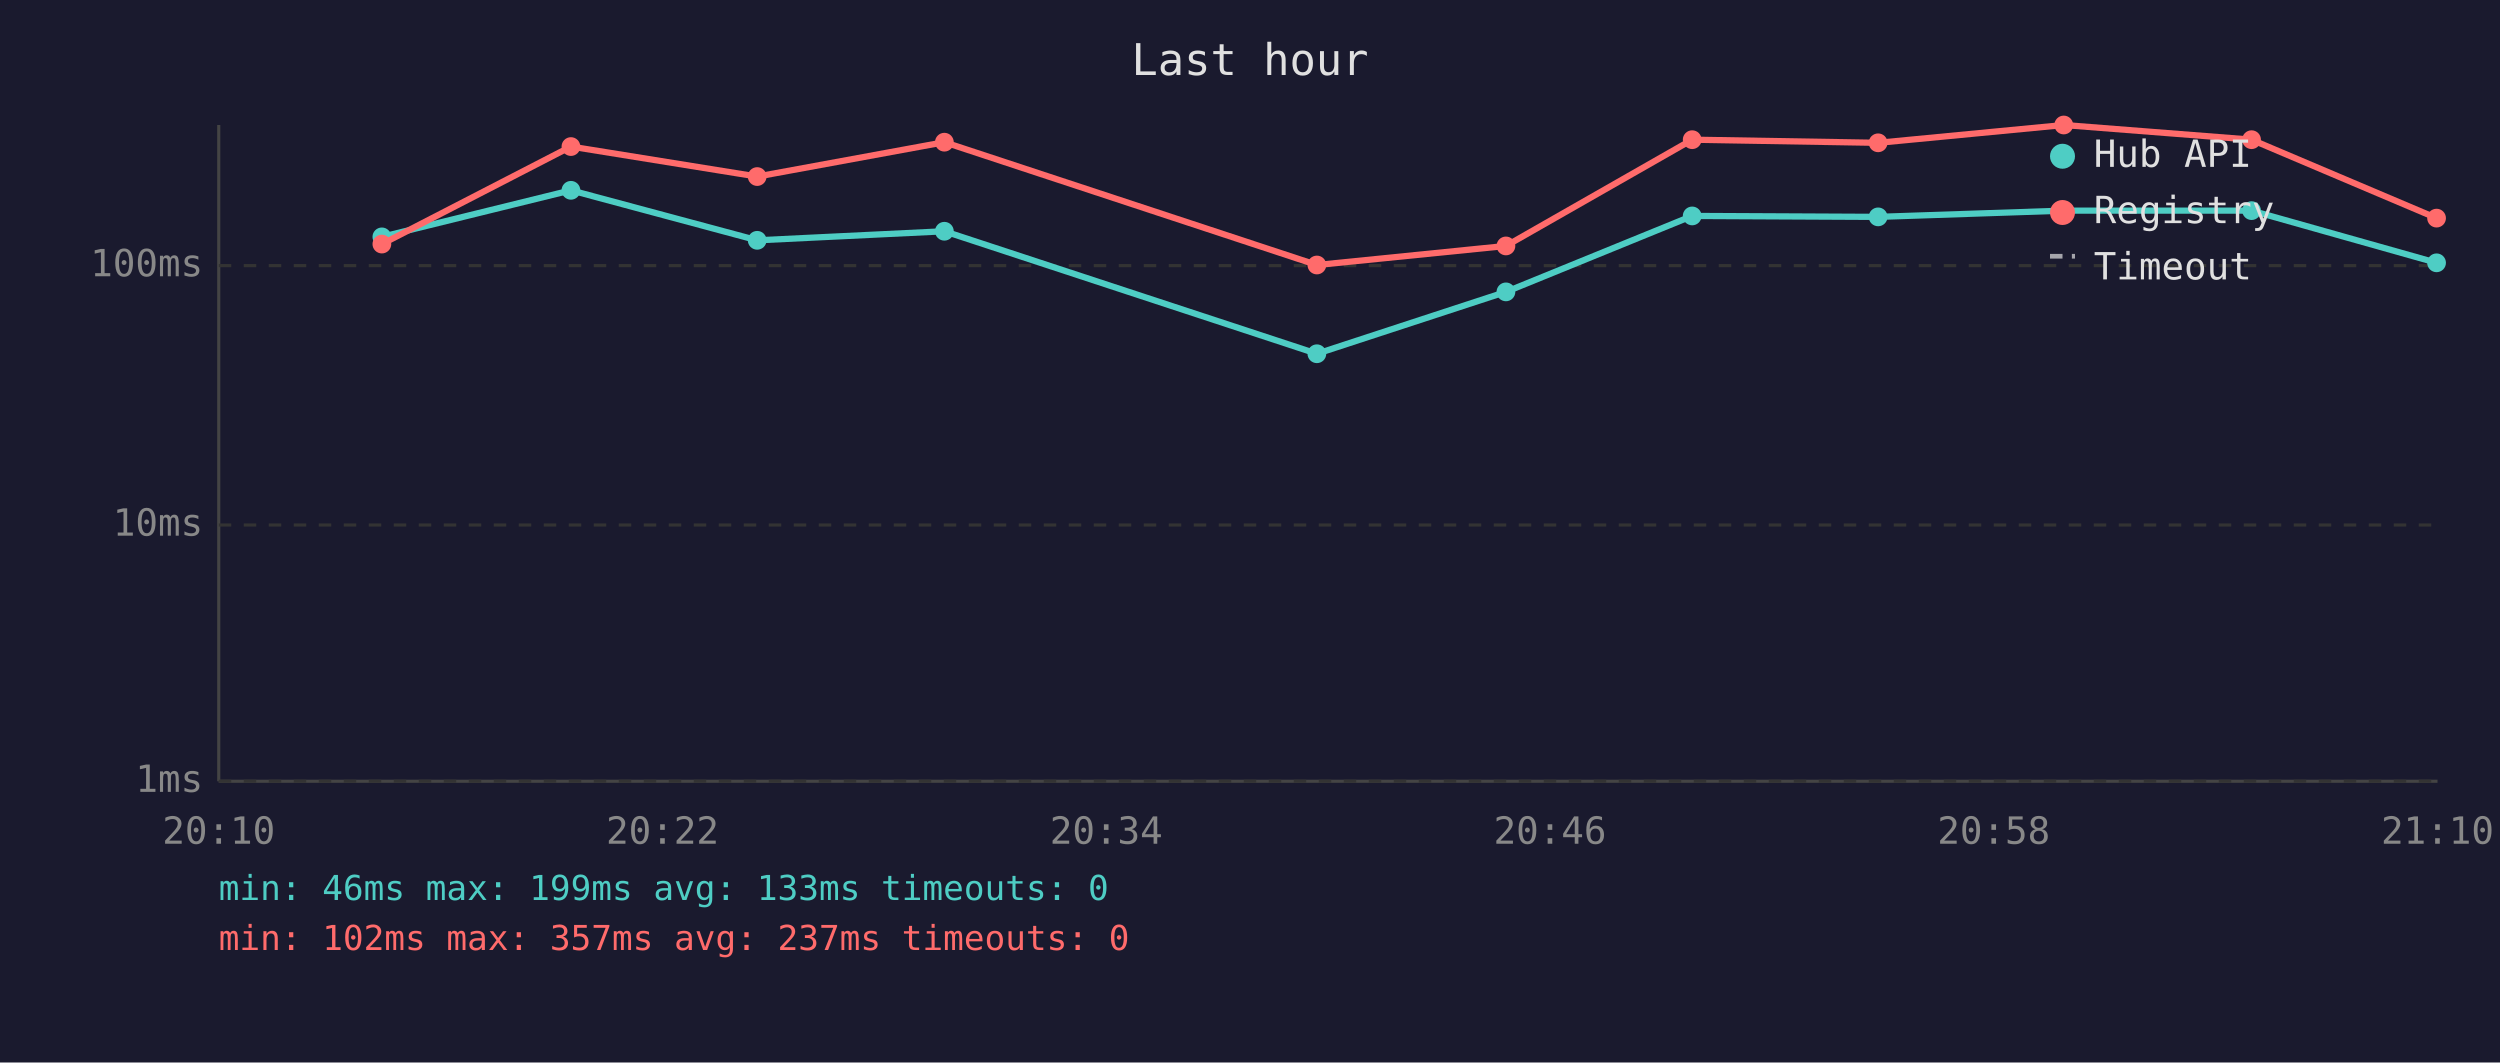
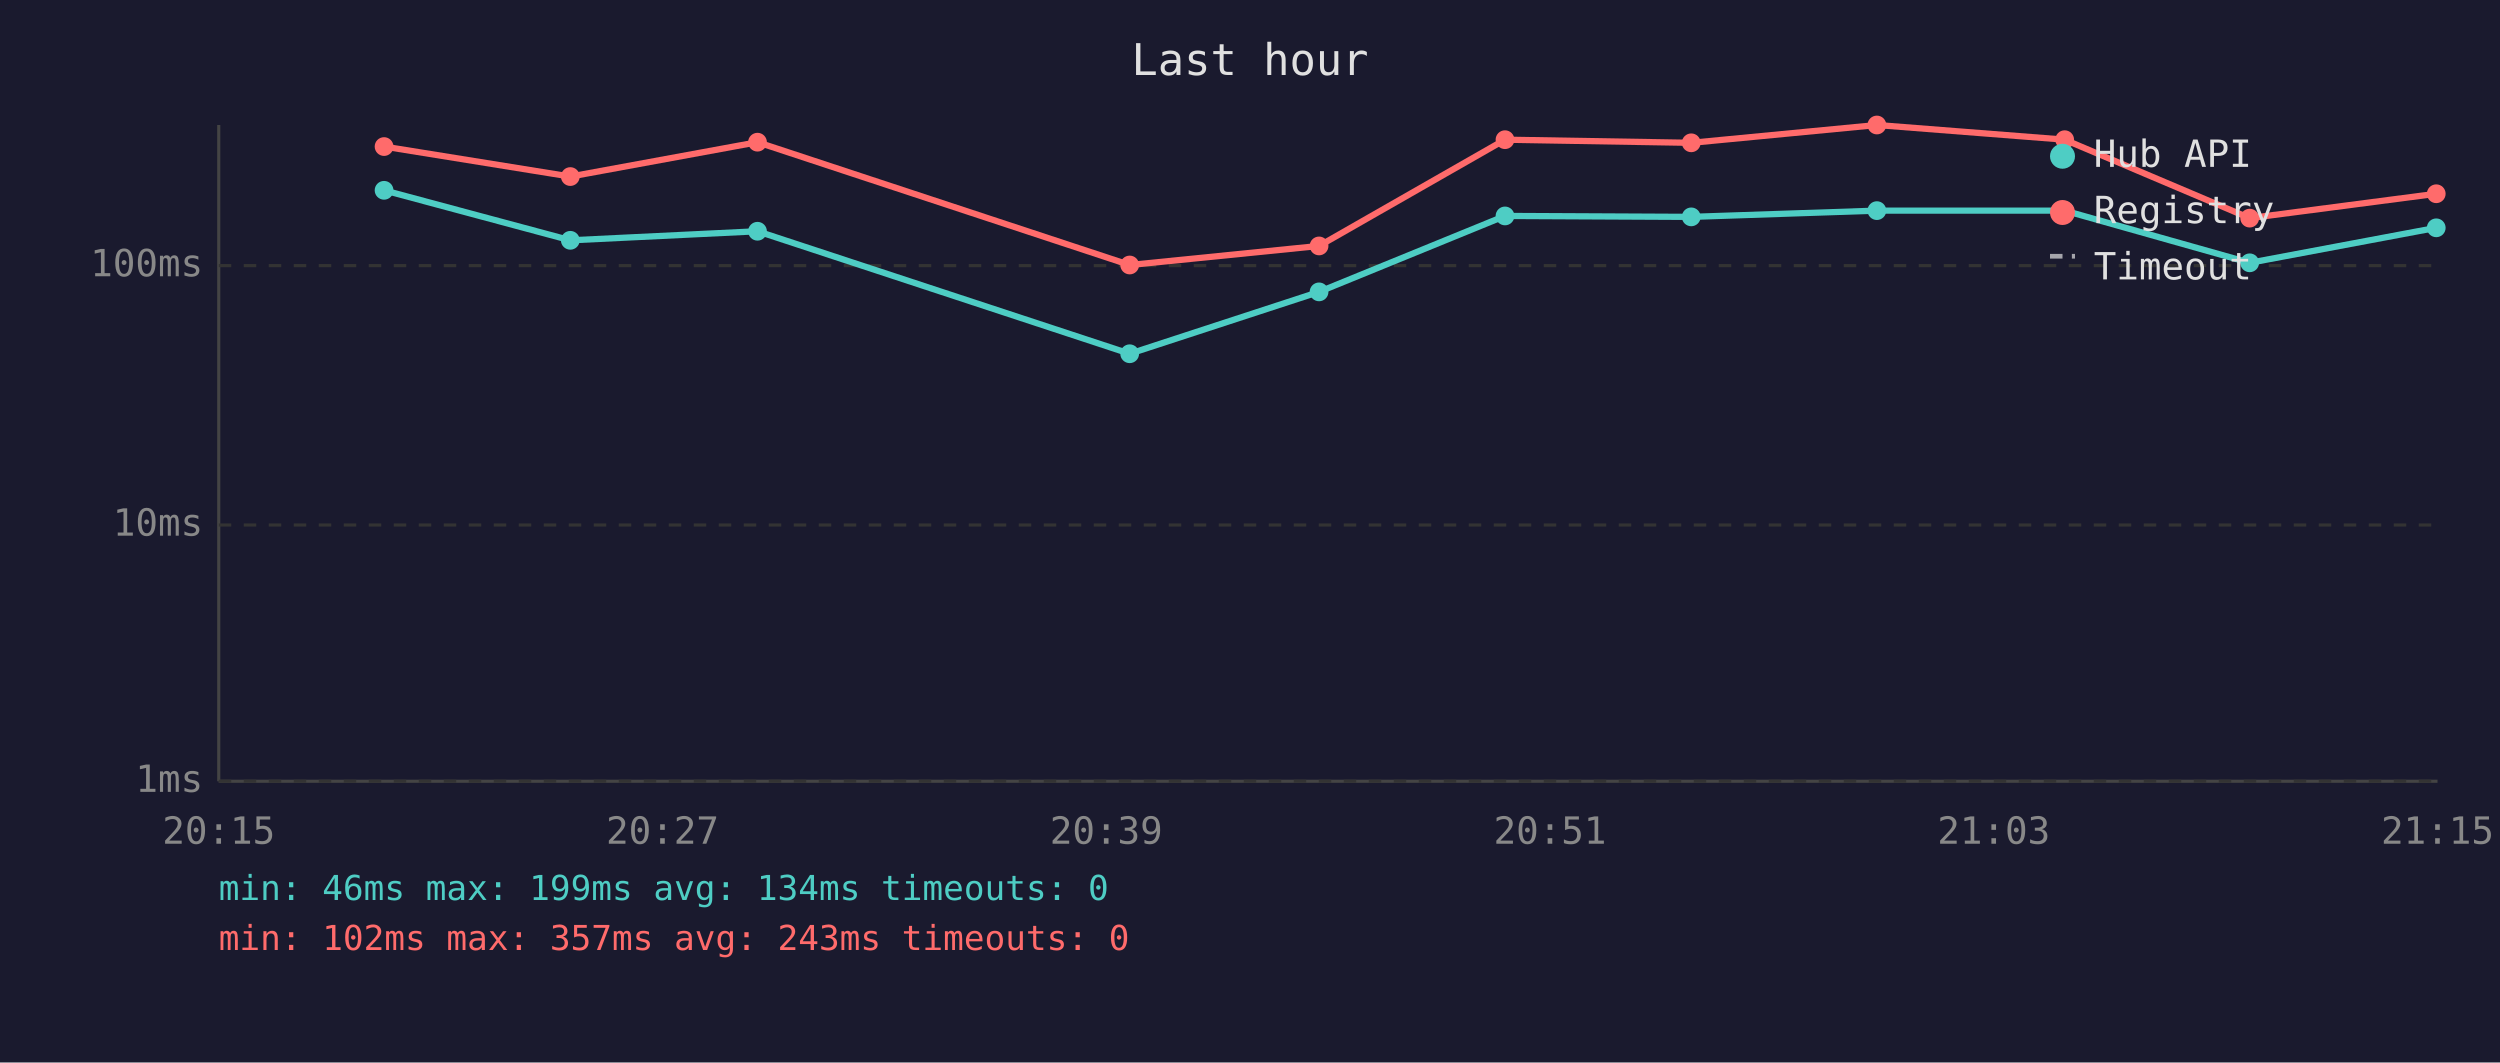
<svg xmlns="http://www.w3.org/2000/svg" viewBox="0 0 800 340" font-family="monospace" font-size="12">
  <rect width="800" height="340" fill="#1a1a2e" />
  <text x="400" y="24" fill="#e0e0e0" font-size="14" text-anchor="middle">Last hour</text>
  <line x1="70" y1="40" x2="70" y2="250" stroke="#444" stroke-width="1" />
  <line x1="70" y1="250" x2="780" y2="250" stroke="#444" stroke-width="1" />
  <line x1="70" y1="250" x2="780" y2="250" stroke="#333" stroke-width="1" stroke-dasharray="4" />
  <text x="65" y="250" fill="#888" text-anchor="end" dominant-baseline="middle">1ms</text>
  <line x1="70" y1="168" x2="780" y2="168" stroke="#333" stroke-width="1" stroke-dasharray="4" />
  <text x="65" y="168" fill="#888" text-anchor="end" dominant-baseline="middle">10ms</text>
  <line x1="70" y1="85" x2="780" y2="85" stroke="#333" stroke-width="1" stroke-dasharray="4" />
  <text x="65" y="85" fill="#888" text-anchor="end" dominant-baseline="middle">100ms</text>
-   <text x="70" y="270" fill="#888" text-anchor="middle">20:10</text>
-   <text x="212" y="270" fill="#888" text-anchor="middle">20:22</text>
-   <text x="354" y="270" fill="#888" text-anchor="middle">20:34</text>
-   <text x="496" y="270" fill="#888" text-anchor="middle">20:46</text>
-   <text x="638" y="270" fill="#888" text-anchor="middle">20:58</text>
-   <text x="780" y="270" fill="#888" text-anchor="middle">21:10</text>
-   <polyline points="122.2,75.8 182.7,60.9 242.3,76.9 302.2,74.0 421.4,113.2 481.9,93.4 541.5,69.1 601.0,69.4 660.4,67.4 720.5,67.4 779.7,84.1" fill="none" stroke="#4ecdc4" stroke-width="2" opacity="1" />
-   <circle cx="122.2" cy="75.8" r="3" fill="#4ecdc4" />
-   <circle cx="182.7" cy="60.9" r="3" fill="#4ecdc4" />
-   <circle cx="242.3" cy="76.9" r="3" fill="#4ecdc4" />
-   <circle cx="302.2" cy="74.0" r="3" fill="#4ecdc4" />
-   <circle cx="421.4" cy="113.2" r="3" fill="#4ecdc4" />
-   <circle cx="481.9" cy="93.4" r="3" fill="#4ecdc4" />
-   <circle cx="541.5" cy="69.1" r="3" fill="#4ecdc4" />
-   <circle cx="601.0" cy="69.4" r="3" fill="#4ecdc4" />
-   <circle cx="660.4" cy="67.4" r="3" fill="#4ecdc4" />
-   <circle cx="720.5" cy="67.4" r="3" fill="#4ecdc4" />
-   <circle cx="779.7" cy="84.1" r="3" fill="#4ecdc4" />
-   <polyline points="122.2,78.1 182.7,46.9 242.3,56.5 302.2,45.5 421.4,84.8 481.9,78.7 541.5,44.7 601.0,45.7 660.4,40.0 720.5,44.7 779.7,69.8" fill="none" stroke="#ff6b6b" stroke-width="2" opacity="1" />
-   <circle cx="122.2" cy="78.1" r="3" fill="#ff6b6b" />
-   <circle cx="182.7" cy="46.9" r="3" fill="#ff6b6b" />
-   <circle cx="242.3" cy="56.5" r="3" fill="#ff6b6b" />
-   <circle cx="302.2" cy="45.5" r="3" fill="#ff6b6b" />
-   <circle cx="421.4" cy="84.8" r="3" fill="#ff6b6b" />
-   <circle cx="481.9" cy="78.7" r="3" fill="#ff6b6b" />
-   <circle cx="541.5" cy="44.7" r="3" fill="#ff6b6b" />
-   <circle cx="601.0" cy="45.7" r="3" fill="#ff6b6b" />
-   <circle cx="660.4" cy="40.0" r="3" fill="#ff6b6b" />
-   <circle cx="720.5" cy="44.7" r="3" fill="#ff6b6b" />
-   <circle cx="779.7" cy="69.8" r="3" fill="#ff6b6b" />
+   <text x="70" y="270" fill="#888" text-anchor="middle">20:15</text>
+   <text x="212" y="270" fill="#888" text-anchor="middle">20:27</text>
+   <text x="354" y="270" fill="#888" text-anchor="middle">20:39</text>
+   <text x="496" y="270" fill="#888" text-anchor="middle">20:51</text>
+   <text x="638" y="270" fill="#888" text-anchor="middle">21:03</text>
+   <text x="780" y="270" fill="#888" text-anchor="middle">21:15</text>
+   <polyline points="122.9,60.9 182.5,76.9 242.4,74.0 361.5,113.2 422.1,93.4 481.6,69.1 541.2,69.4 600.6,67.4 660.7,67.4 719.9,84.1 779.6,72.9" fill="none" stroke="#4ecdc4" stroke-width="2" opacity="1" />
+   <circle cx="122.9" cy="60.9" r="3" fill="#4ecdc4" />
+   <circle cx="182.5" cy="76.9" r="3" fill="#4ecdc4" />
+   <circle cx="242.4" cy="74.0" r="3" fill="#4ecdc4" />
+   <circle cx="361.5" cy="113.2" r="3" fill="#4ecdc4" />
+   <circle cx="422.1" cy="93.4" r="3" fill="#4ecdc4" />
+   <circle cx="481.6" cy="69.1" r="3" fill="#4ecdc4" />
+   <circle cx="541.2" cy="69.4" r="3" fill="#4ecdc4" />
+   <circle cx="600.6" cy="67.4" r="3" fill="#4ecdc4" />
+   <circle cx="660.7" cy="67.4" r="3" fill="#4ecdc4" />
+   <circle cx="719.9" cy="84.1" r="3" fill="#4ecdc4" />
+   <circle cx="779.6" cy="72.9" r="3" fill="#4ecdc4" />
+   <polyline points="122.9,46.9 182.5,56.5 242.4,45.5 361.5,84.8 422.1,78.7 481.6,44.7 541.2,45.7 600.6,40.0 660.7,44.7 719.9,69.8 779.6,62.0" fill="none" stroke="#ff6b6b" stroke-width="2" opacity="1" />
+   <circle cx="122.9" cy="46.9" r="3" fill="#ff6b6b" />
+   <circle cx="182.5" cy="56.5" r="3" fill="#ff6b6b" />
+   <circle cx="242.4" cy="45.5" r="3" fill="#ff6b6b" />
+   <circle cx="361.5" cy="84.8" r="3" fill="#ff6b6b" />
+   <circle cx="422.1" cy="78.7" r="3" fill="#ff6b6b" />
+   <circle cx="481.6" cy="44.7" r="3" fill="#ff6b6b" />
+   <circle cx="541.2" cy="45.7" r="3" fill="#ff6b6b" />
+   <circle cx="600.6" cy="40.0" r="3" fill="#ff6b6b" />
+   <circle cx="660.7" cy="44.7" r="3" fill="#ff6b6b" />
+   <circle cx="719.9" cy="69.8" r="3" fill="#ff6b6b" />
+   <circle cx="779.6" cy="62.0" r="3" fill="#ff6b6b" />
  <circle cx="660" cy="50" r="4" fill="#4ecdc4" />
  <text x="670" y="50" fill="#e0e0e0" dominant-baseline="middle">Hub API</text>
  <circle cx="660" cy="68" r="4" fill="#ff6b6b" />
  <text x="670" y="68" fill="#e0e0e0" dominant-baseline="middle">Registry</text>
  <line x1="656" y1="82" x2="664" y2="82" stroke="#e0e0e0" stroke-width="1.5" stroke-dasharray="4,3" opacity="0.7" />
  <text x="670" y="86" fill="#e0e0e0" dominant-baseline="middle">Timeout</text>
-   <text x="70" y="288" fill="#4ecdc4" font-size="11">min: 46ms  max: 199ms  avg: 133ms  timeouts: 0</text>
-   <text x="70" y="304" fill="#ff6b6b" font-size="11">min: 102ms  max: 357ms  avg: 237ms  timeouts: 0</text>
+   <text x="70" y="288" fill="#4ecdc4" font-size="11">min: 46ms  max: 199ms  avg: 134ms  timeouts: 0</text>
+   <text x="70" y="304" fill="#ff6b6b" font-size="11">min: 102ms  max: 357ms  avg: 243ms  timeouts: 0</text>
</svg>
